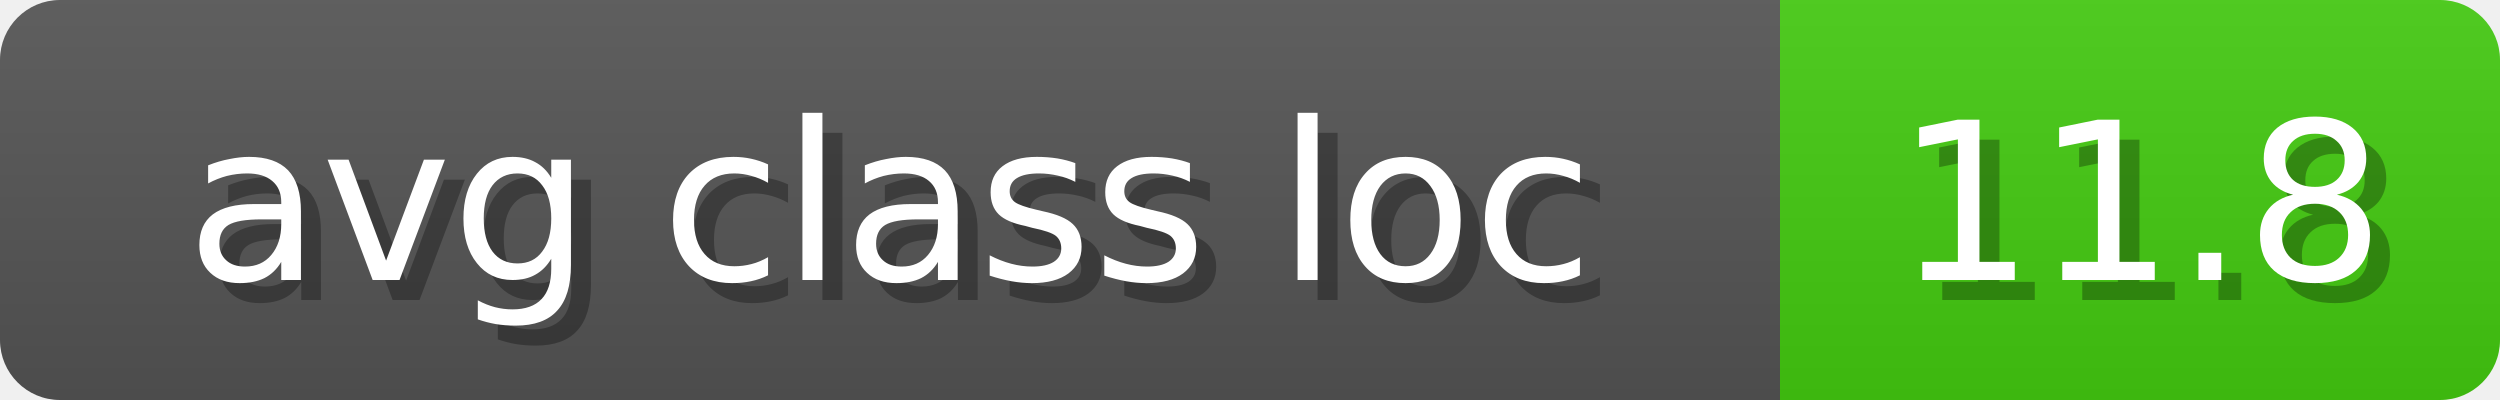
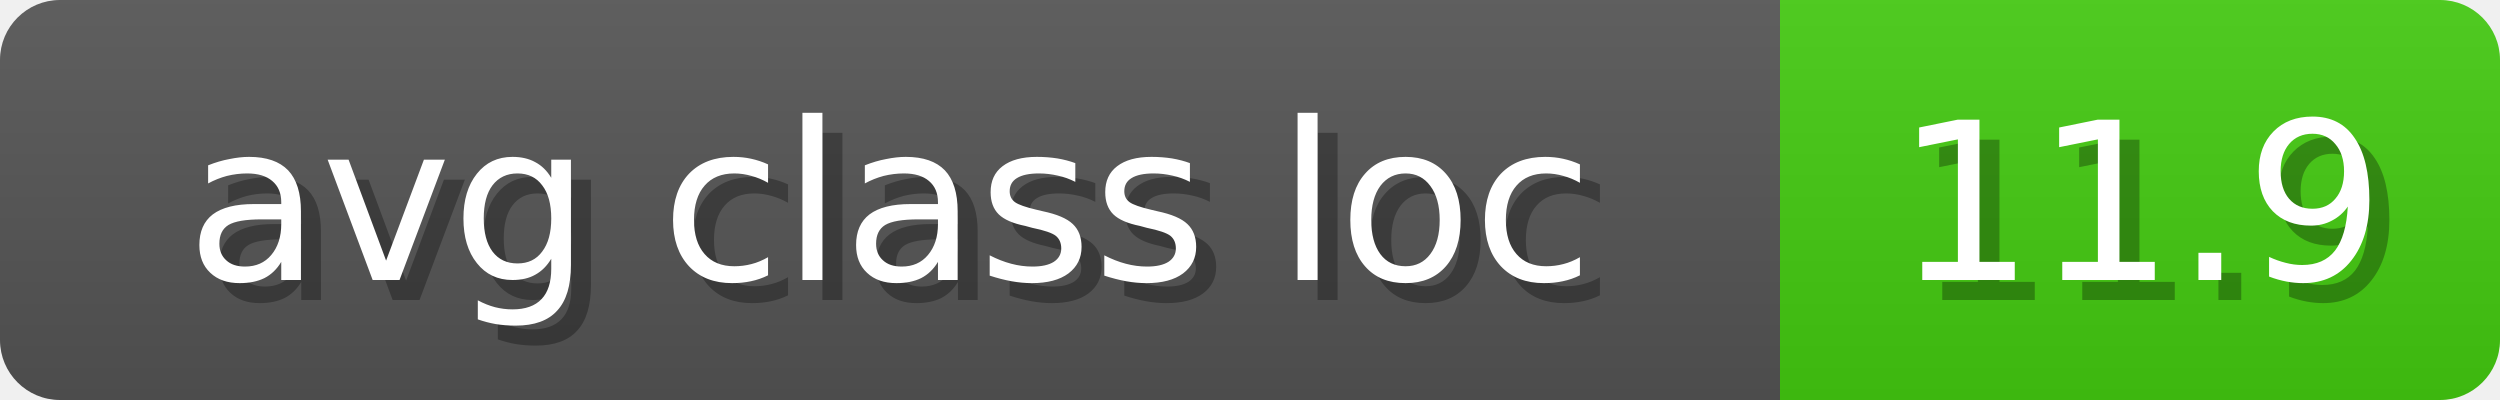
<svg xmlns="http://www.w3.org/2000/svg" width="125" height="20">
  <linearGradient id="b" x2="0" y2="100%">
    <stop offset="0" stop-color="#bbb" stop-opacity=".1" />
    <stop offset="1" stop-opacity=".1" />
  </linearGradient>
  <mask id="anybadge_13">
    <rect width="125" height="20" rx="3" fill="#fff" />
  </mask>
  <g mask="url(#anybadge_13)">
    <path fill="#555" d="M0 0h89v20H0z" />
    <path fill="#4C1" d="M89 0h36v20H89z" />
    <path fill="url(#b)" d="M0 0h125v20H0z" />
  </g>
  <g fill="#fff" text-anchor="middle" font-family="DejaVu Sans,Verdana,Geneva,sans-serif" font-size="11">
    <text x="45.5" y="15" fill="#010101" fill-opacity=".3">avg class loc</text>
    <text x="44.5" y="14">avg class loc</text>
  </g>
  <g fill="#fff" text-anchor="middle" font-family="DejaVu Sans,Verdana,Geneva,sans-serif" font-size="11">
-     <text x="108.0" y="15" fill="#010101" fill-opacity=".3">11.8</text>
-     <text x="107.0" y="14">11.8</text>
+     <text x="108.0" y="15" fill="#010101" fill-opacity=".3">11.9</text>
+     <text x="107.0" y="14">11.9</text>
  </g>
</svg>
